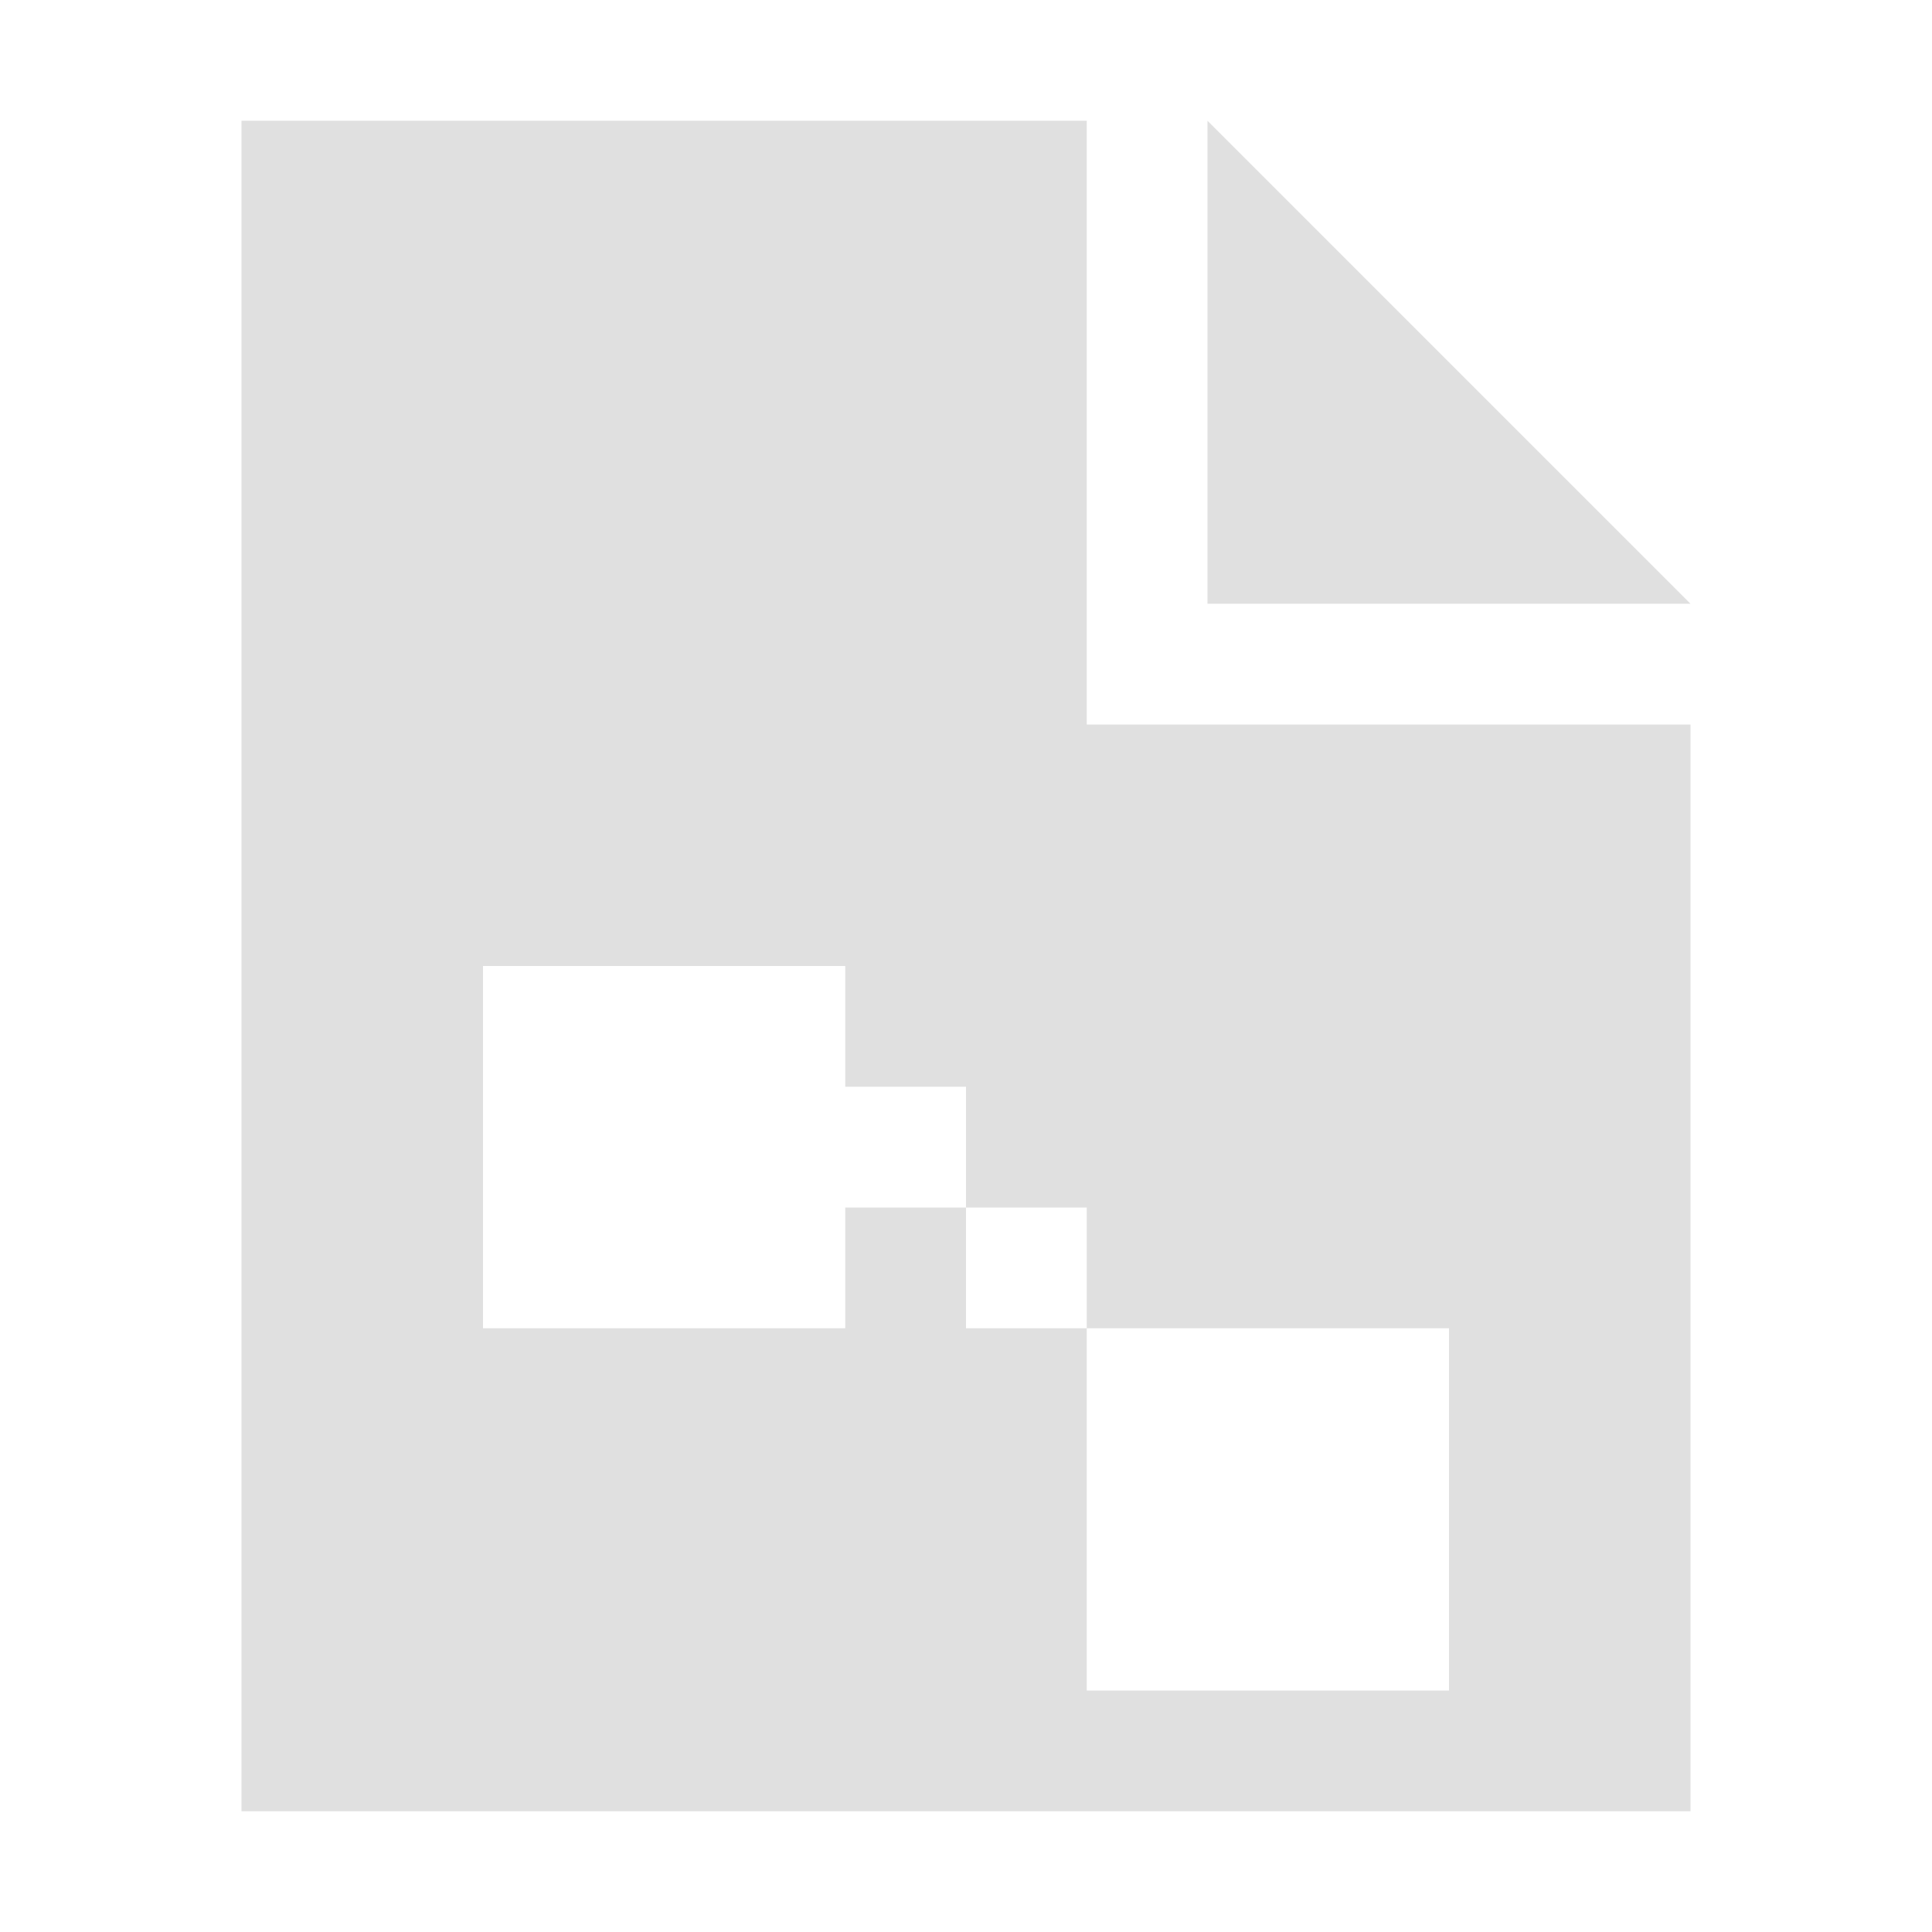
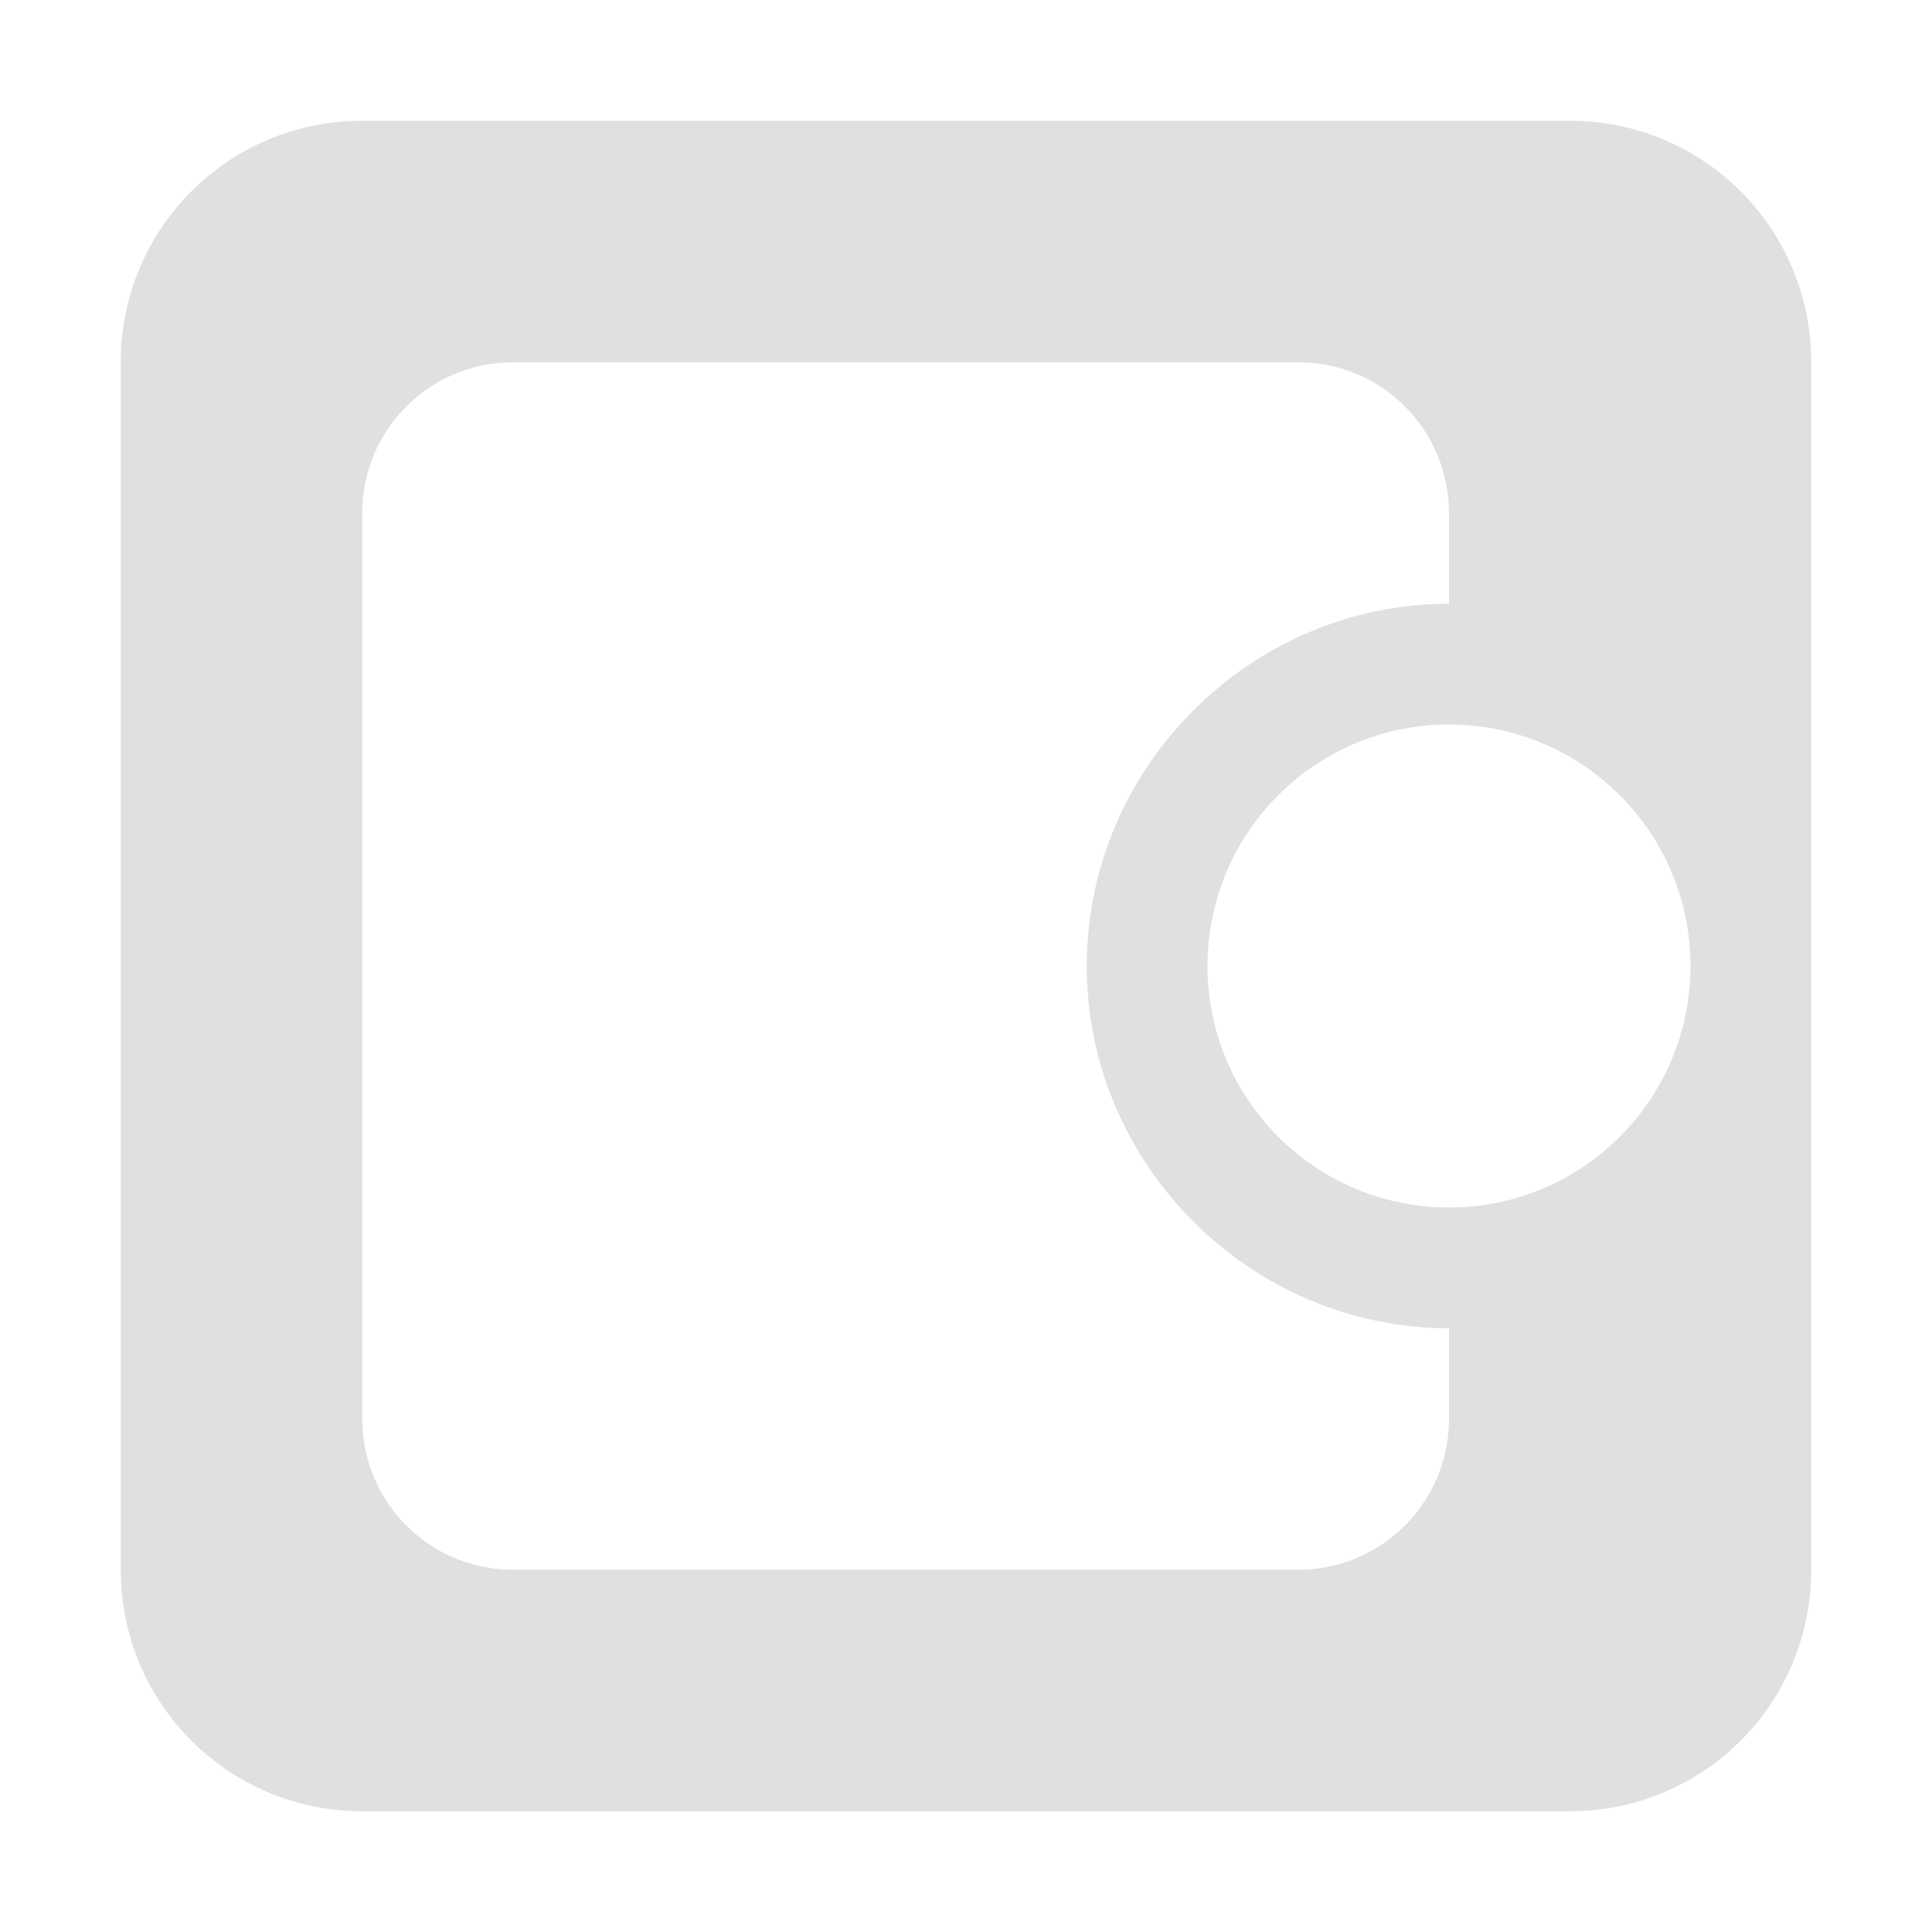
<svg xmlns="http://www.w3.org/2000/svg" width="16" height="16">
-   <path fill="#e0e0e0" fill-rule="evenodd" d="M2 1v14h12V6H9V1zm8 0v4h4zM4 8h3v3H4zm5 3h3v3H9zM7 9h1v1H7zm1 1h1v1H8z" />
+   <path fill="#e0e0e0" d="M3 1c-1.108 0-2 .892-2 2v10c0 1.108.892 2 2 2h10c1.108 0 2-.892 2-2V3c0-1.108-.892-2-2-2zm1.25 2h6.5c.692 0 1.25.558 1.25 1.25V5c-1.645 0-3 1.355-3 3s1.355 3 3 3v.75c0 .692-.558 1.25-1.25 1.25h-6.5C3.558 13 3 12.442 3 11.75v-7.5C3 3.558 3.558 3 4.25 3zM12 6a2 2 0 110 4 2 2 0 010-4z" />
</svg>
